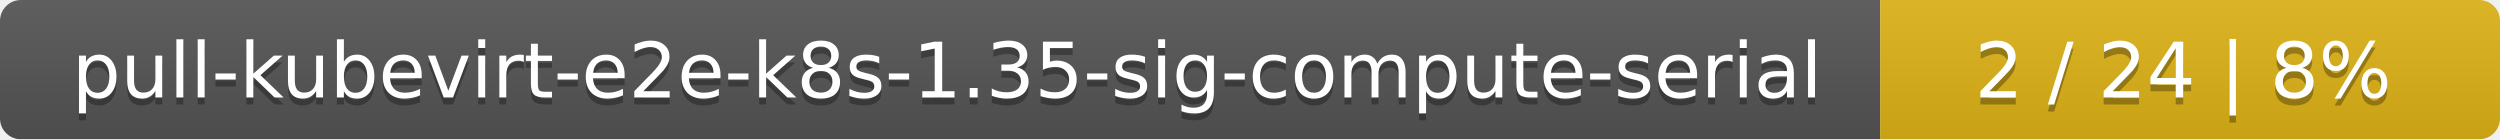
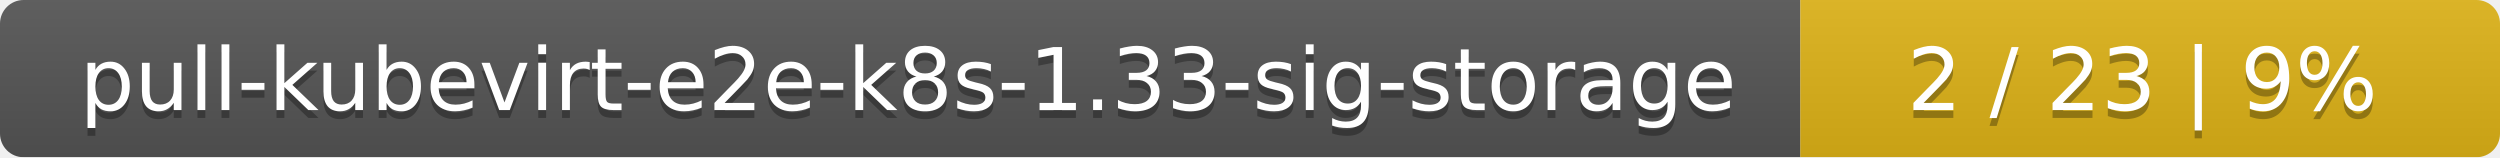
- <svg xmlns="http://www.w3.org/2000/svg" width="359" height="20">
+ <svg xmlns="http://www.w3.org/2000/svg" width="318" height="20">
  <linearGradient id="smooth" x2="0" y2="100%">
    <stop offset="0" stop-color="#bbb" stop-opacity=".1" />
    <stop offset="1" stop-opacity=".1" />
  </linearGradient>
  <mask id="round">
-     <rect width="359" height="20" rx="3" fill="#fff" />
+     <rect width="318" height="20" rx="3" fill="#fff" />
  </mask>
  <g mask="url(#round)">
-     <rect width="270" height="20" fill="#555" />
-     <rect x="270" width="89" height="20" fill="#dfb317" />
-     <rect width="359" height="20" fill="url(#smooth)" />
+     <rect width="229" height="20" fill="#555" />
+     <rect x="229" width="89" height="20" fill="#dfb317" />
+     <rect width="318" height="20" fill="url(#smooth)" />
  </g>
  <g fill="#fff" text-anchor="middle" font-family="DejaVu Sans,Verdana,Geneva,sans-serif" font-size="11">
-     <text x="136" y="15" fill="#010101" fill-opacity=".3">pull-kubevirt-e2e-k8s-1.35-sig-compute-serial</text>
-     <text x="136" y="14">pull-kubevirt-e2e-k8s-1.35-sig-compute-serial</text>
-     <text x="313.5" y="15" fill="#010101" fill-opacity=".3">2 / 24    |    8%</text>
-     <text x="313.5" y="14">2 / 24    |    8%</text>
+     <text x="115.5" y="15" fill="#010101" fill-opacity=".3">pull-kubevirt-e2e-k8s-1.33-sig-storage</text>
+     <text x="115.5" y="14">pull-kubevirt-e2e-k8s-1.33-sig-storage</text>
+     <text x="272.5" y="15" fill="#010101" fill-opacity=".3">2 / 23    |    9%</text>
+     <text x="272.5" y="14">2 / 23    |    9%</text>
  </g>
</svg>
